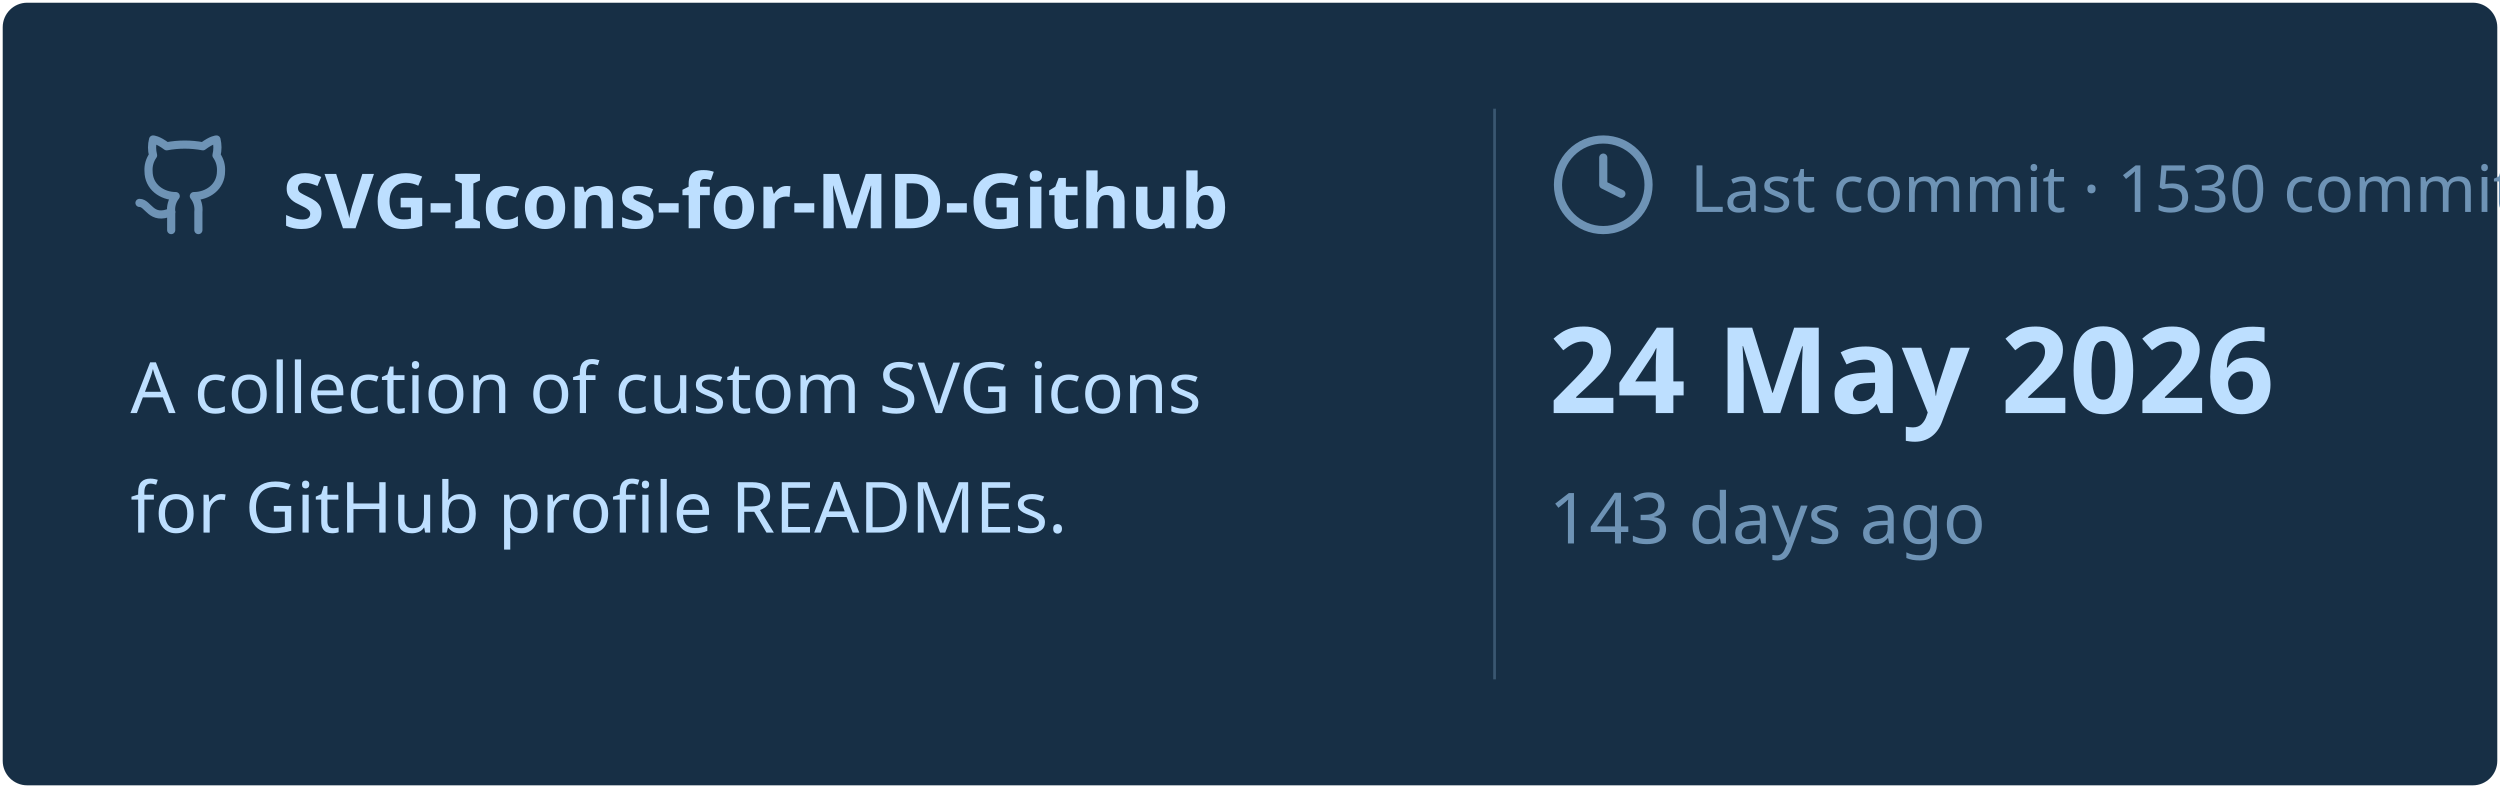
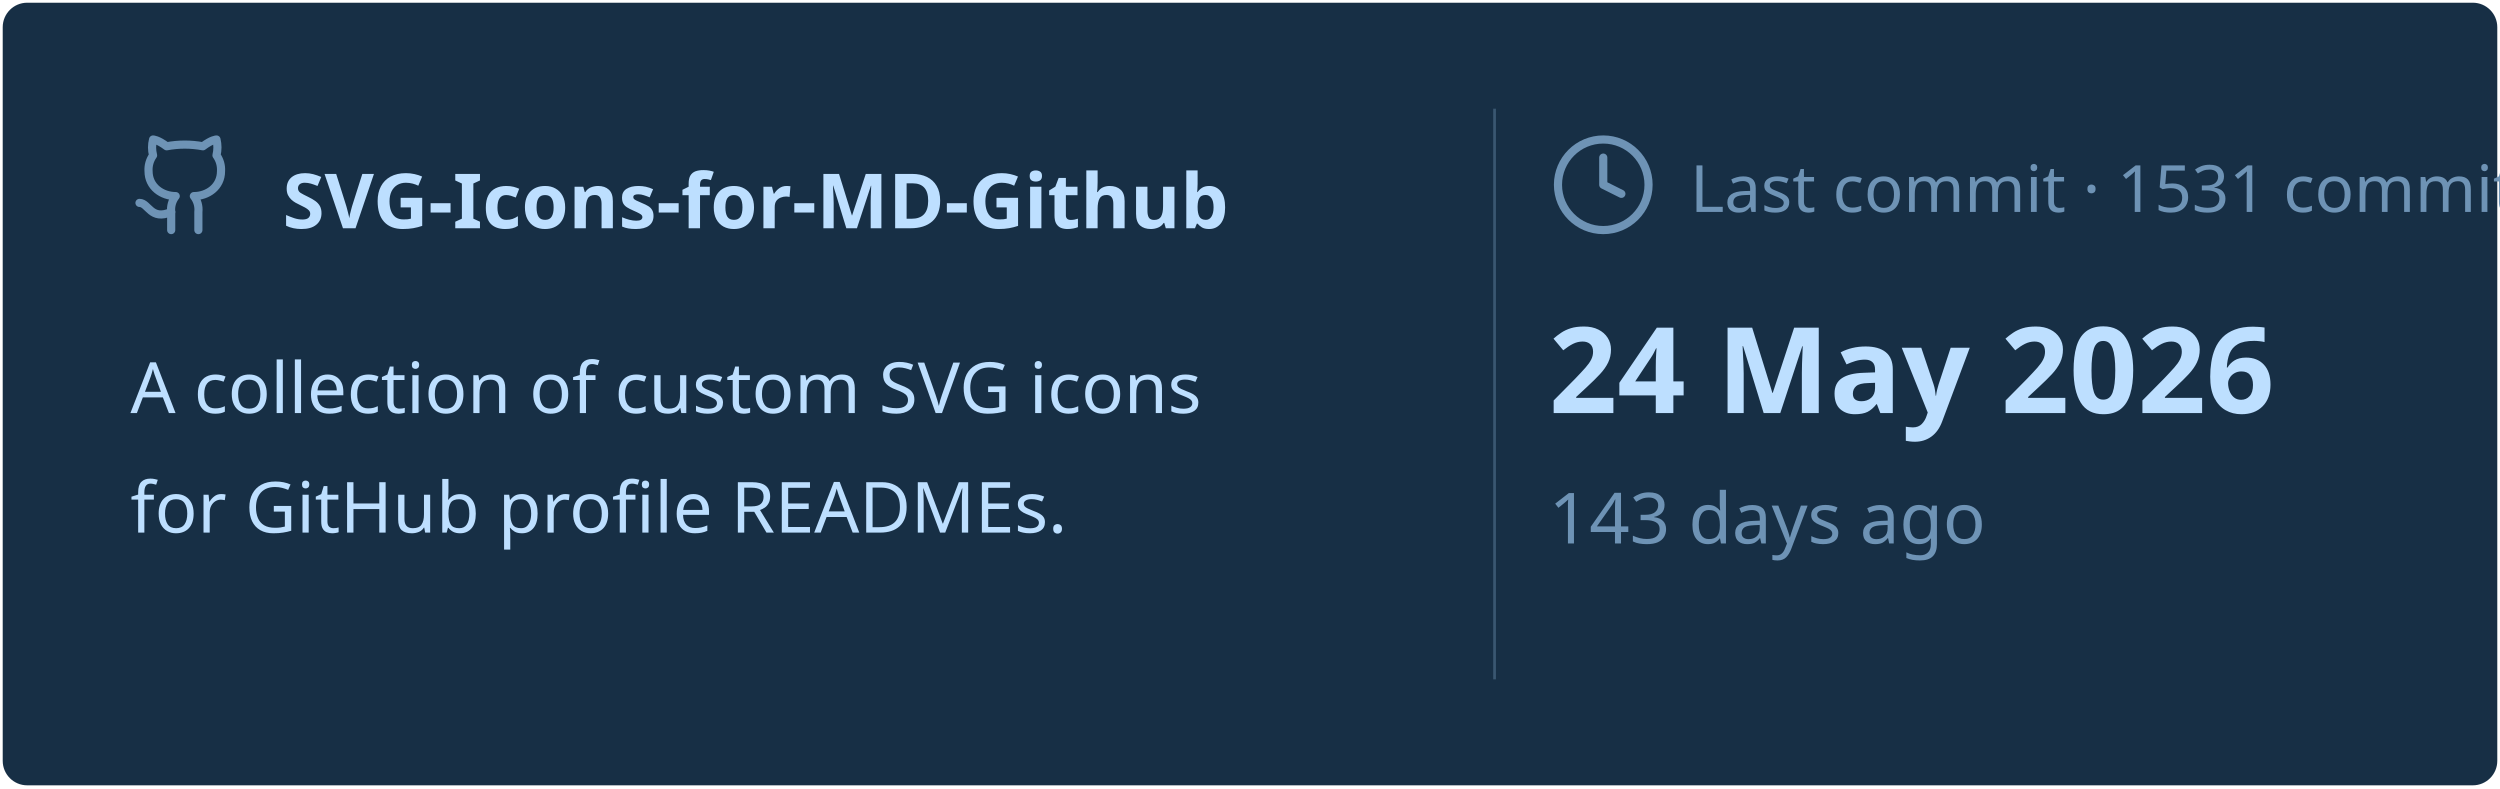
<svg xmlns="http://www.w3.org/2000/svg" viewBox="0 0 460 145" width="460px" height="145px">
  <rect stroke="#000000" stroke-opacity="0" fill="#172F45" rx="4.5" x="0.5" y="0.5" width="459" height="144" />
  <g transform="translate(24, 42)">
    <svg x="0" y="-18" width="20" height="20" viewBox="0 0 24 24" fill="none" stroke="#6E93B5" stroke-width="1.8" stroke-linecap="round" stroke-linejoin="round">
      <path d="M15 22v-4a4.8 4.8 0 0 0-1-3.5c3 0 6-2 6-5.5.08-1.25-.27-2.48-1-3.5.28-1.15.28-2.35 0-3.5 0 0-1 0-3 1.5-2.64-.5-5.36-.5-8 0C6 2 5 2 5 2c-.3 1.15-.3 2.35 0 3.5A5.403 5.403 0 0 0 4 9c0 3.5 3 5.5 6 5.5-.39.49-.68 1.05-.85 1.65-.17.6-.22 1.23-.15 1.85v4" />
      <path d="M9 18c-4.51 2-5-2-7-2" />
    </svg>
    <text x="28" y="0" font-family="&quot;Segoe UI&quot;, Ubuntu, sans-serif" font-size="14" font-weight="700" fill="#BDDFFF">SVG-Icons-for-MD-Github</text>
  </g>
  <text x="24" y="76" font-family="&quot;Segoe UI&quot;, Ubuntu, sans-serif" font-size="13" font-weight="400" fill="#BDDFFF">A collection of custom SVG icons</text>
  <text x="24" y="98" font-family="&quot;Segoe UI&quot;, Ubuntu, sans-serif" font-size="13" font-weight="400" fill="#BDDFFF">for GitHub profile READMEs.</text>
  <line x1="275" y1="20" x2="275" y2="125" stroke="#6E93B5" stroke-width="0.5" stroke-opacity="0.4" />
  <svg x="285" y="24" width="20" height="20" viewBox="0 0 24 24" fill="none" stroke="#6E93B5" stroke-width="1.8" stroke-linecap="round" stroke-linejoin="round">
    <circle cx="12" cy="12" r="10" />
    <polyline points="12 6 12 12 16 14" />
  </svg>
-   <text x="311" y="39" font-family="&quot;Segoe UI&quot;, Ubuntu, sans-serif" font-size="12" font-weight="400" fill="#6E93B5">Last commit · 1530 commits</text>
+   <text x="311" y="39" font-family="&quot;Segoe UI&quot;, Ubuntu, sans-serif" font-size="12" font-weight="400" fill="#6E93B5">Last commit · 1531 commits</text>
  <text x="285" y="76" font-family="&quot;Segoe UI&quot;, Ubuntu, sans-serif" font-size="22" font-weight="700" fill="#BDDFFF">24 May 2026</text>
  <text x="285" y="100" font-family="&quot;Segoe UI&quot;, Ubuntu, sans-serif" font-size="13" font-weight="400" fill="#6E93B5">143 days ago</text>
</svg>
